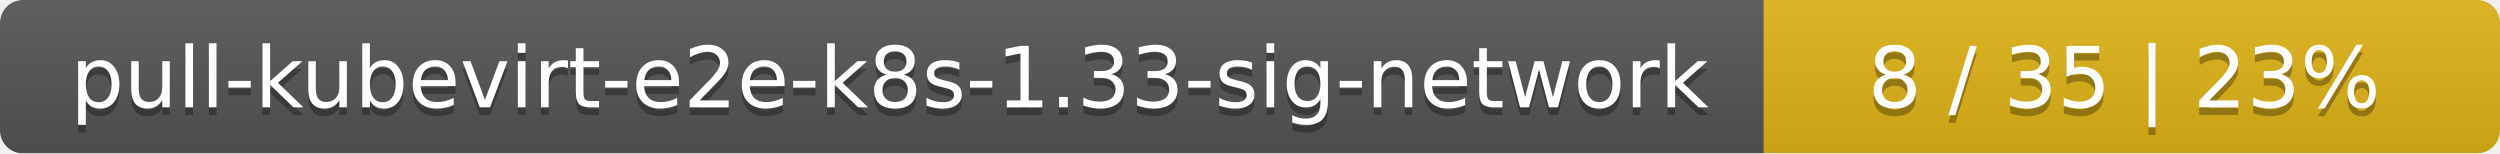
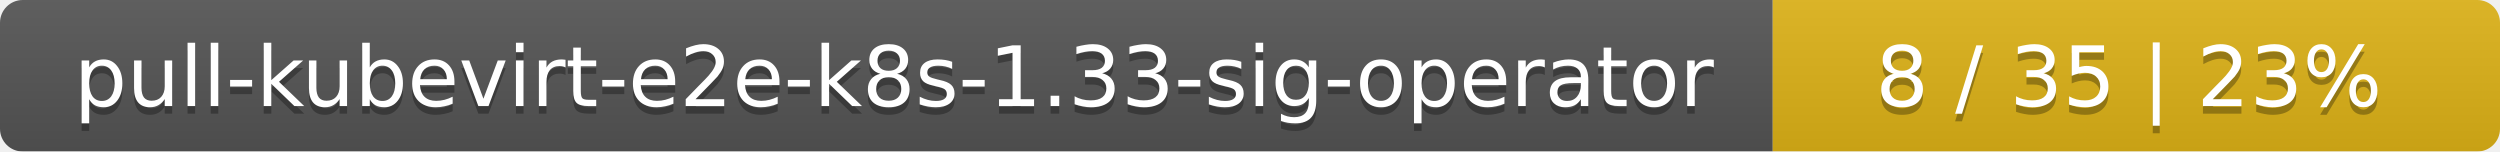
- <svg xmlns="http://www.w3.org/2000/svg" width="326" height="20">
+ <svg xmlns="http://www.w3.org/2000/svg" width="330" height="20">
  <linearGradient id="smooth" x2="0" y2="100%">
    <stop offset="0" stop-color="#bbb" stop-opacity=".1" />
    <stop offset="1" stop-opacity=".1" />
  </linearGradient>
  <mask id="round">
-     <rect width="326" height="20" rx="3" fill="#fff" />
+     <rect width="330" height="20" rx="3" fill="#fff" />
  </mask>
  <g mask="url(#round)">
-     <rect width="230" height="20" fill="#555" />
-     <rect x="230" width="96" height="20" fill="#dfb317" />
-     <rect width="326" height="20" fill="url(#smooth)" />
+     <rect width="234" height="20" fill="#555" />
+     <rect x="234" width="96" height="20" fill="#dfb317" />
+     <rect width="330" height="20" fill="url(#smooth)" />
  </g>
  <g fill="#fff" text-anchor="middle" font-family="DejaVu Sans,Verdana,Geneva,sans-serif" font-size="11">
-     <text x="116" y="15" fill="#010101" fill-opacity=".3">pull-kubevirt-e2e-k8s-1.33-sig-network</text>
-     <text x="116" y="14">pull-kubevirt-e2e-k8s-1.33-sig-network</text>
-     <text x="277" y="15" fill="#010101" fill-opacity=".3">8 / 35    |    23%</text>
-     <text x="277" y="14">8 / 35    |    23%</text>
+     <text x="118" y="15" fill="#010101" fill-opacity=".3">pull-kubevirt-e2e-k8s-1.33-sig-operator</text>
+     <text x="118" y="14">pull-kubevirt-e2e-k8s-1.33-sig-operator</text>
+     <text x="281" y="15" fill="#010101" fill-opacity=".3">8 / 35    |    23%</text>
+     <text x="281" y="14">8 / 35    |    23%</text>
  </g>
</svg>
